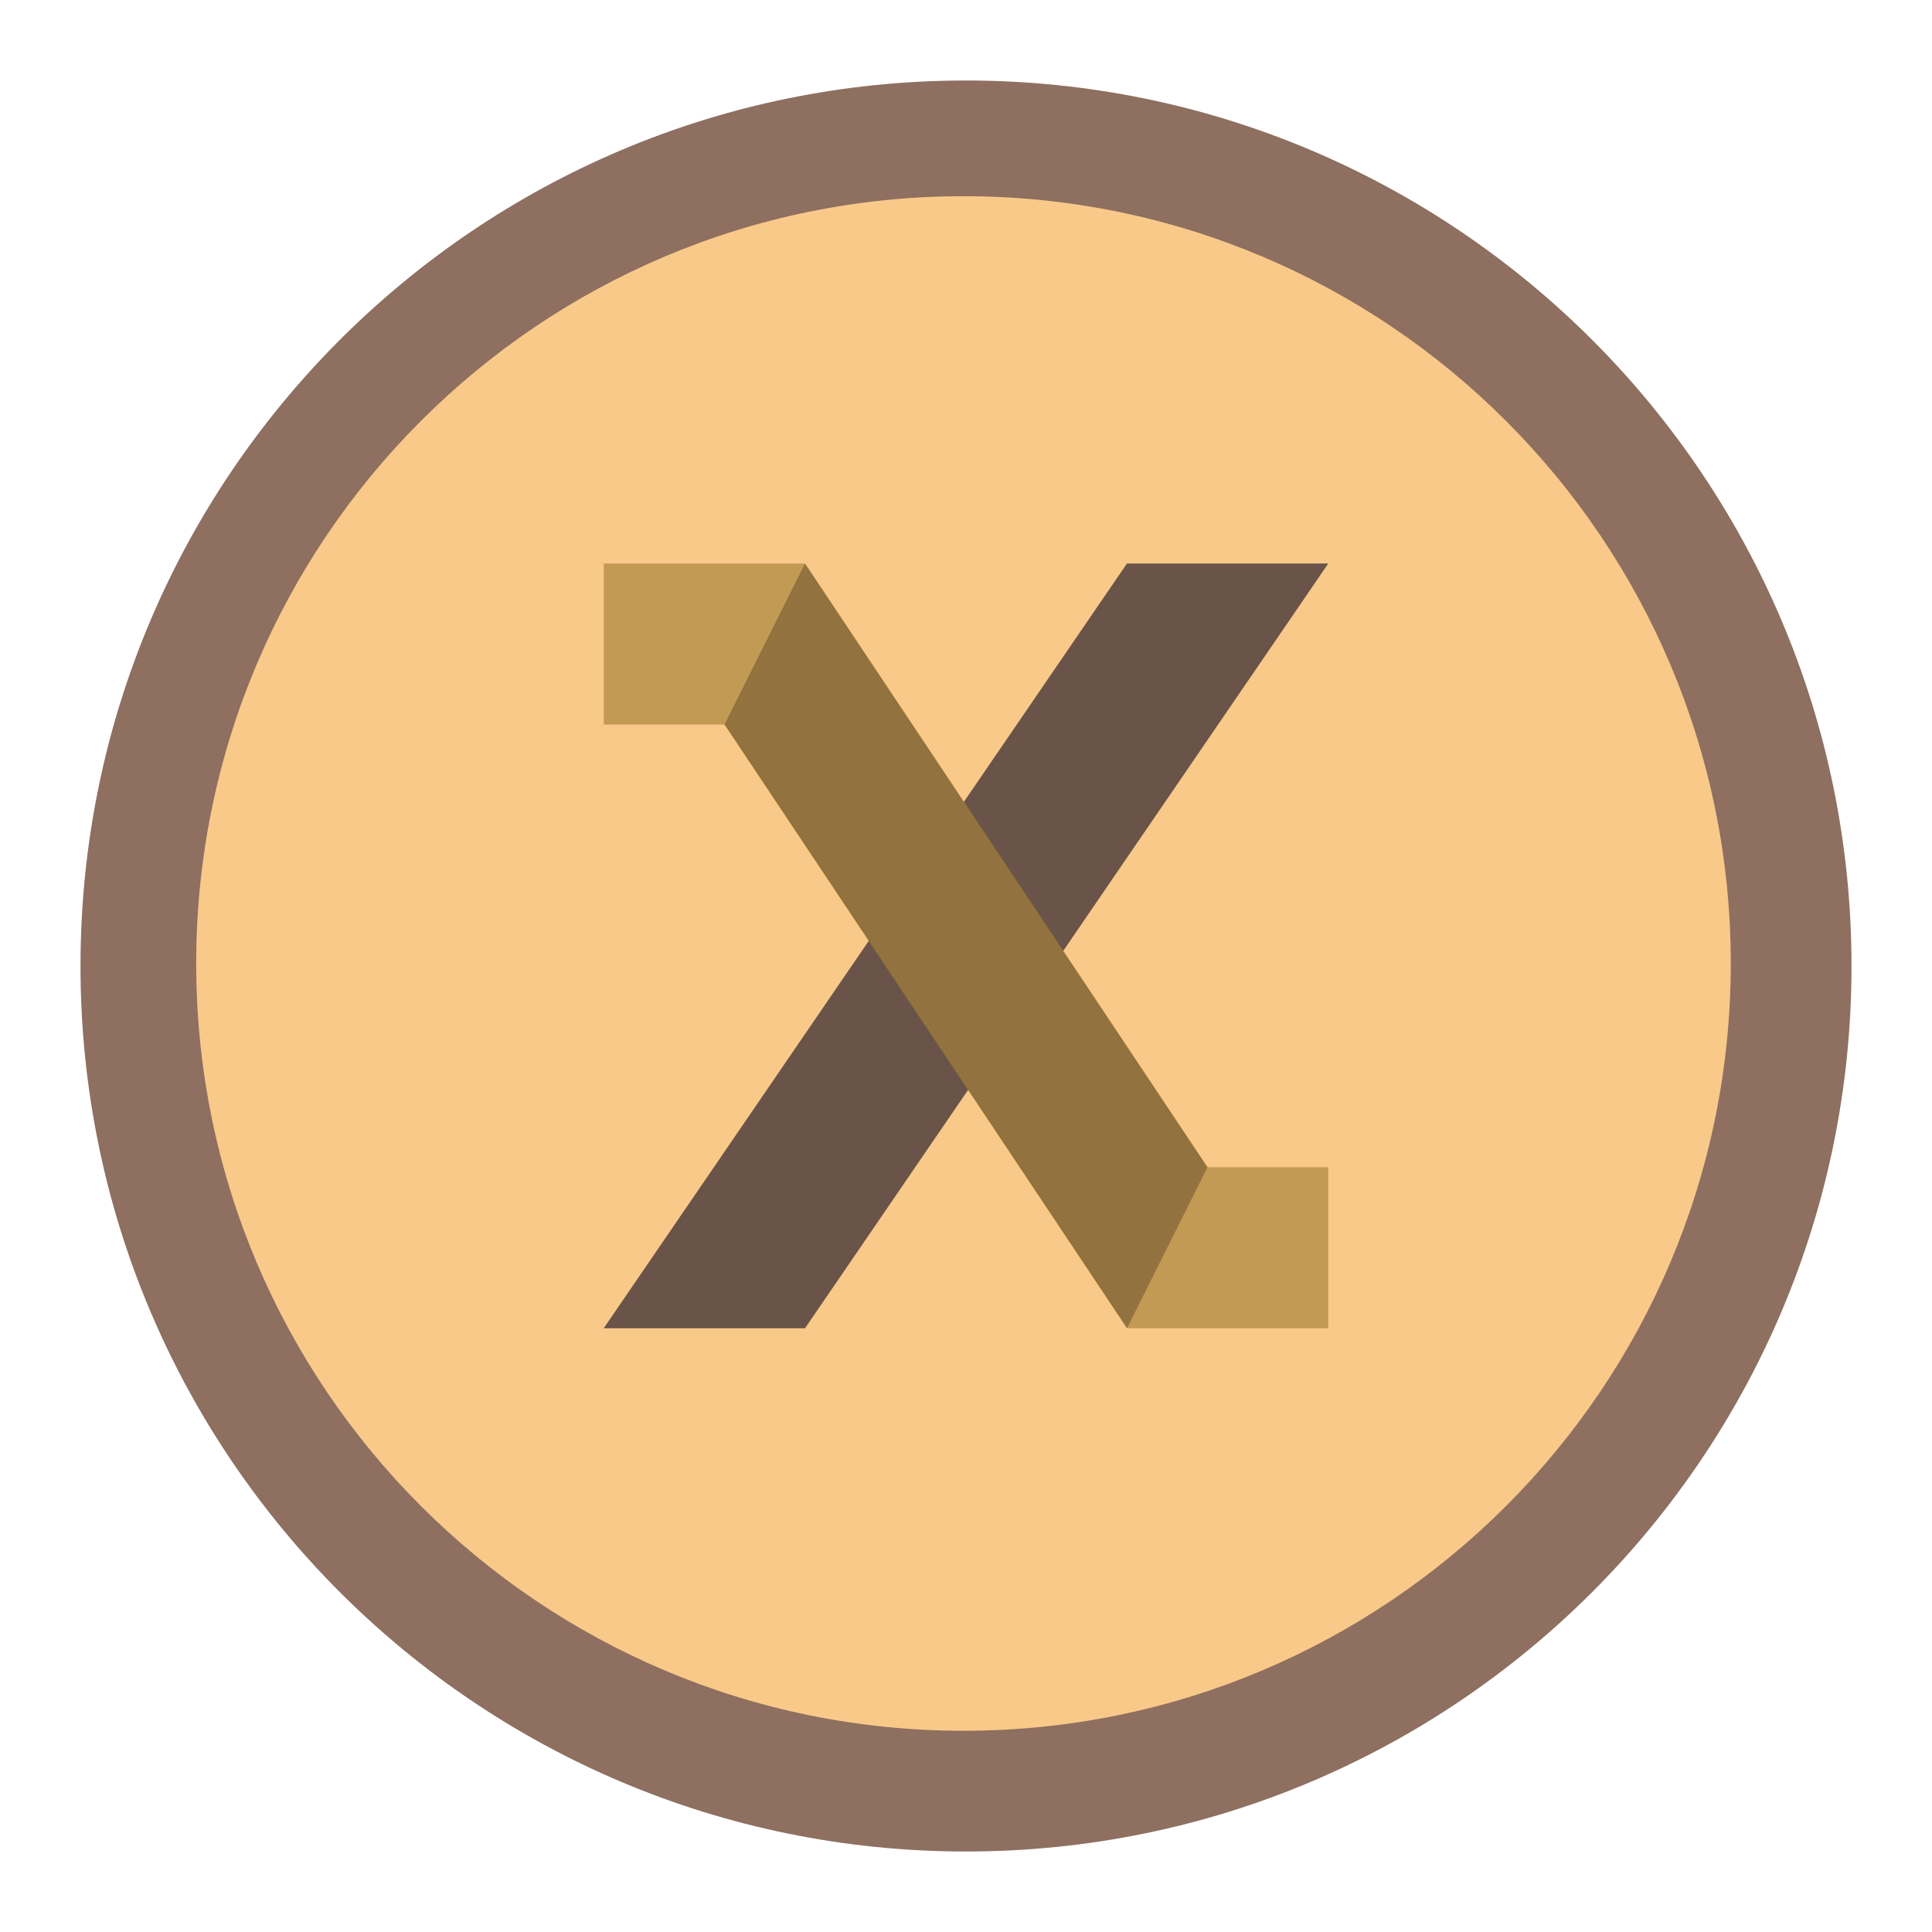
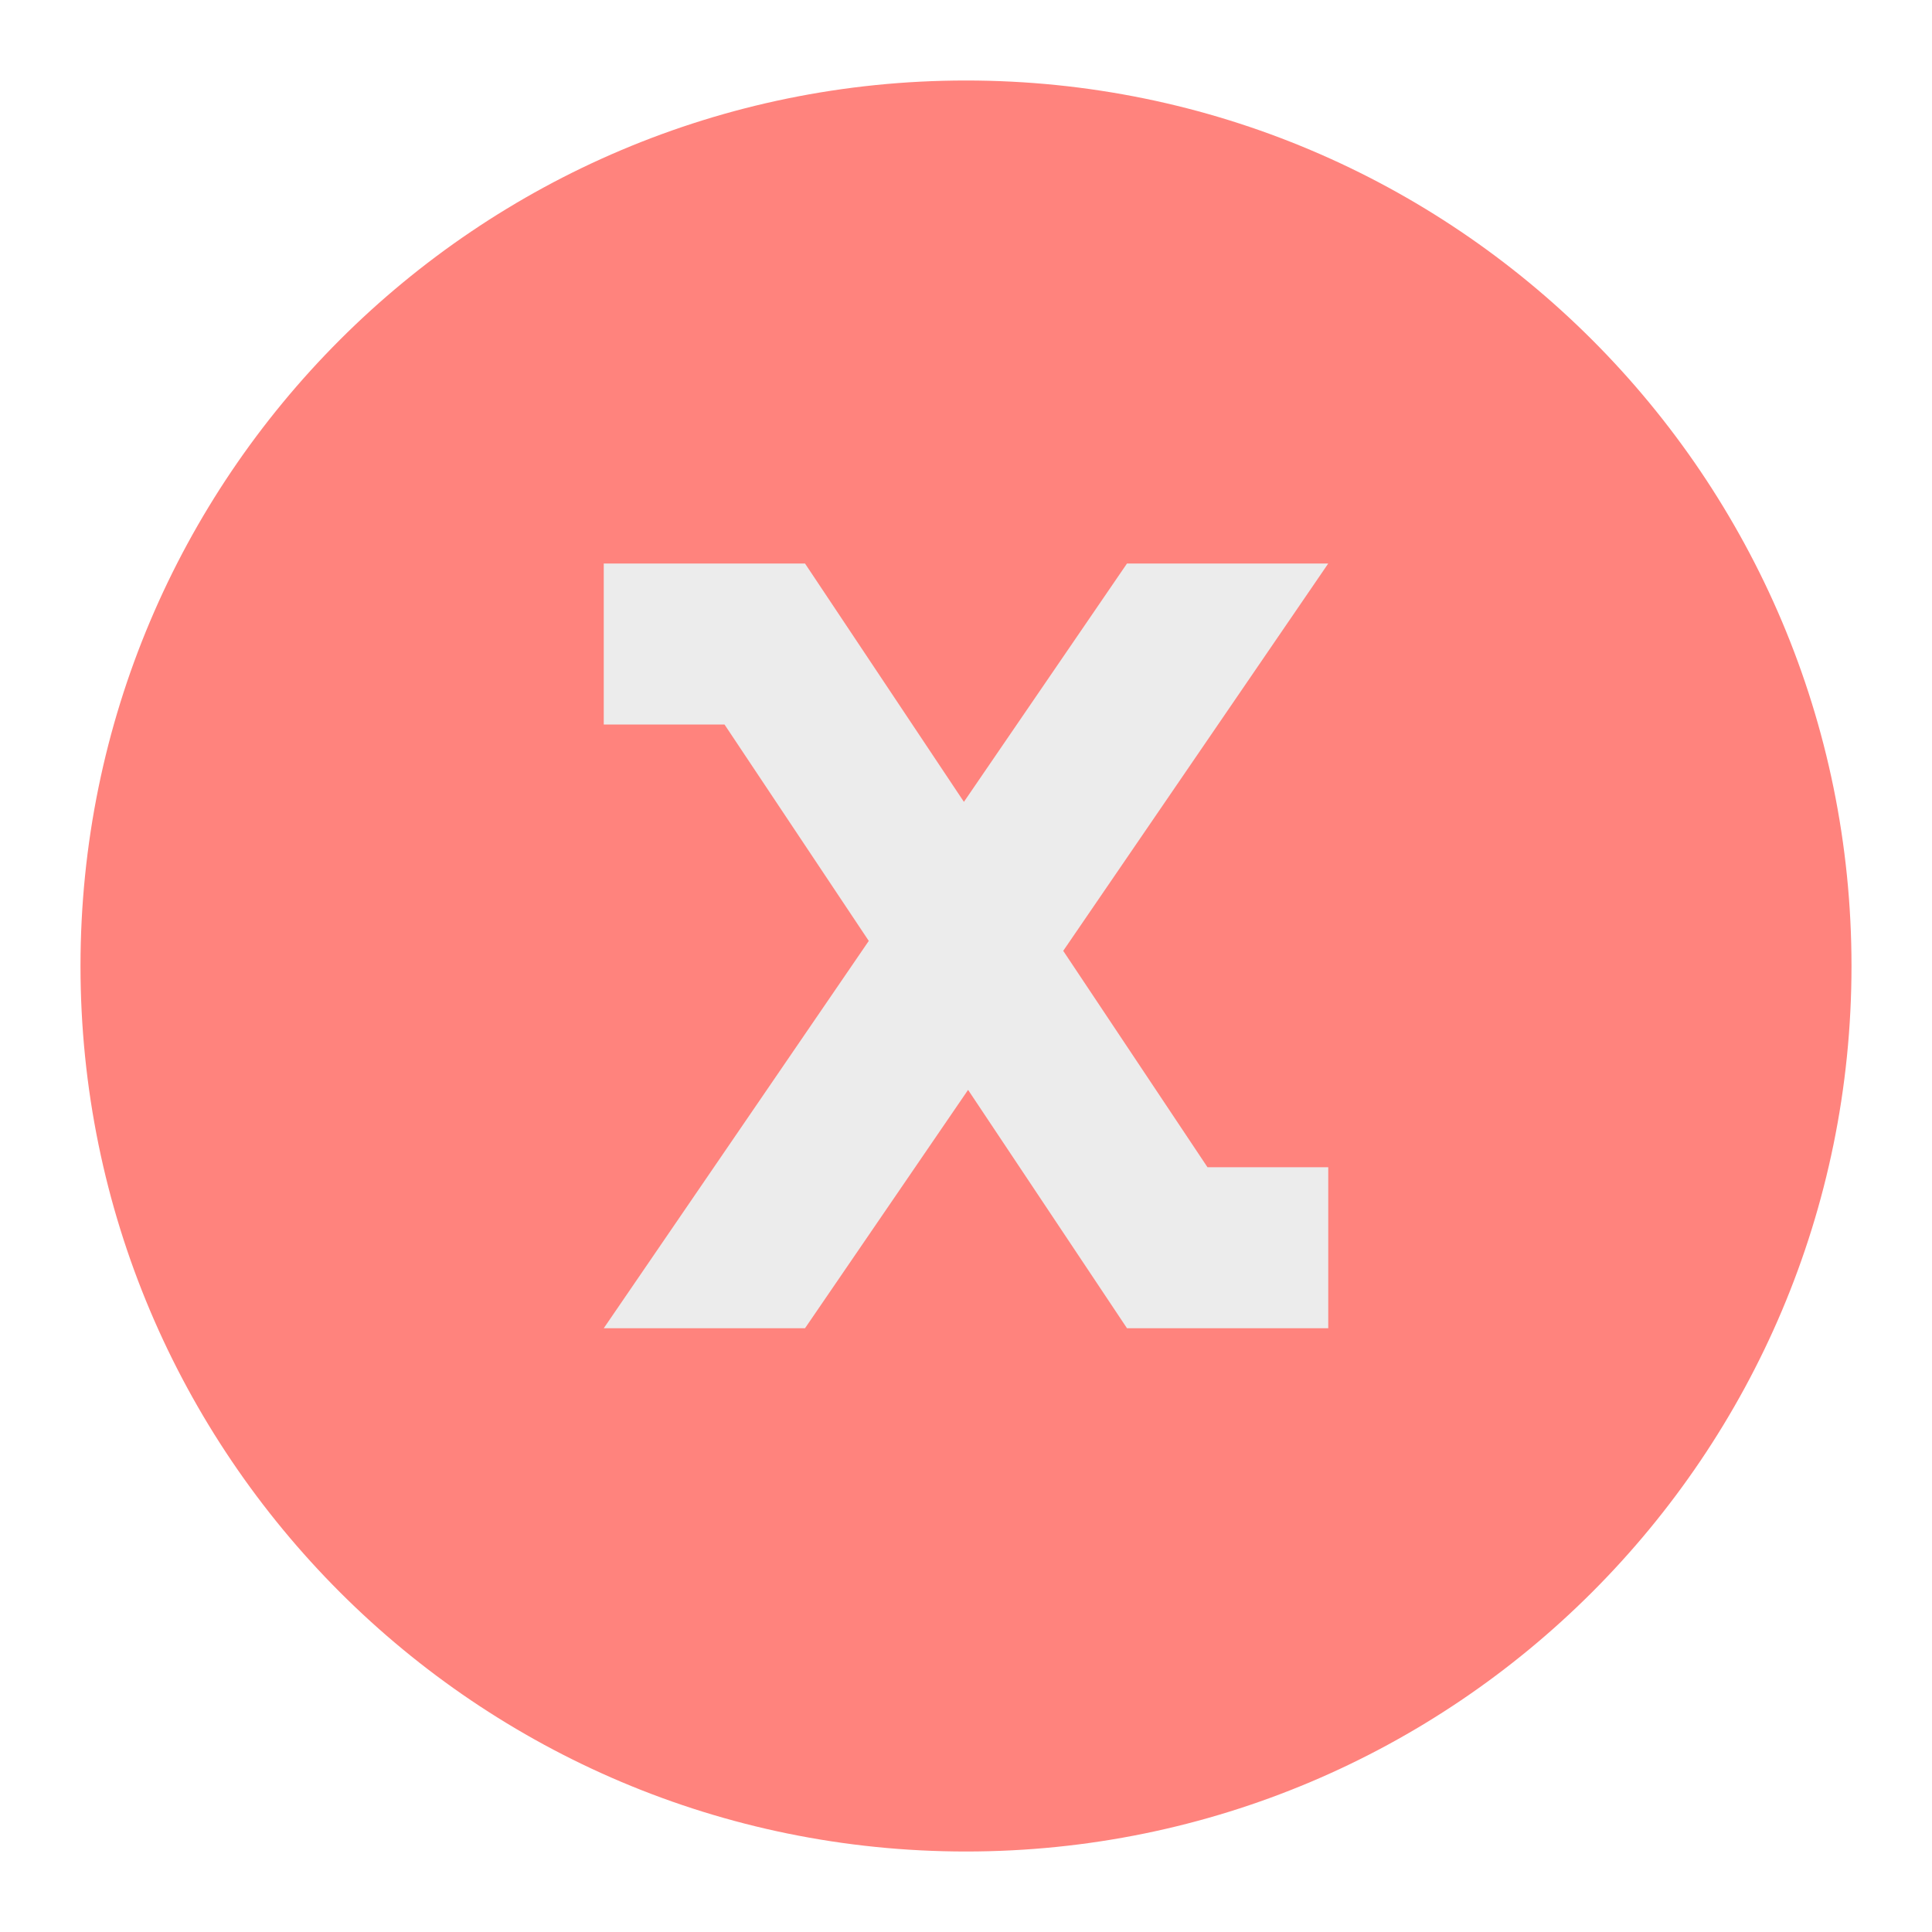
- <svg xmlns="http://www.w3.org/2000/svg" width="192" height="192" version="1.1" viewBox="0 0 192 192">
-   <circle cx="96" cy="96" r="88" style="fill:#8e6f60;stroke-width:4" />
-   <circle cx="95.75" cy="95.75" r="76.25" style="fill:#f8c18c;paint-order:stroke fill markers;stroke-width:4" />
-   <circle cx="95.75" cy="95.75" r="76.25" style="fill:#f9de81;opacity:.25;paint-order:stroke fill markers;stroke-width:4" />
-   <path d="m60 132h20l52-76h-20z" style="fill:#8e6f60" />
-   <path d="m60 132h20l52-76h-20z" style="opacity:.25" />
-   <path d="m60 56v16h12l40 60h20v-16h-12l-40-60h-20z" style="fill:#c39a54" />
-   <path d="m72 72 8-16 40 60-8 16z" style="opacity:.25" />
+ <svg xmlns="http://www.w3.org/2000/svg" width="192" height="192" version="1.1" viewBox="0 0 192 192" id="svg16">
+   <defs id="defs20" />
+   <circle cx="96" cy="96" r="88" style="fill:#ff837d;stroke-width:4" id="circle2" />
+   <path style="opacity:1;fill:#ececec" d="M 60 56 L 60 72 L 72 72 L 86.338 93.506 L 60 132 L 80 132 L 96.207 108.312 L 112 132 L 132 132 L 132 116 L 120 116 L 105.662 94.494 L 132 56 L 112 56 L 95.793 79.688 L 80 56 L 60 56 z " id="path10" />
</svg>
